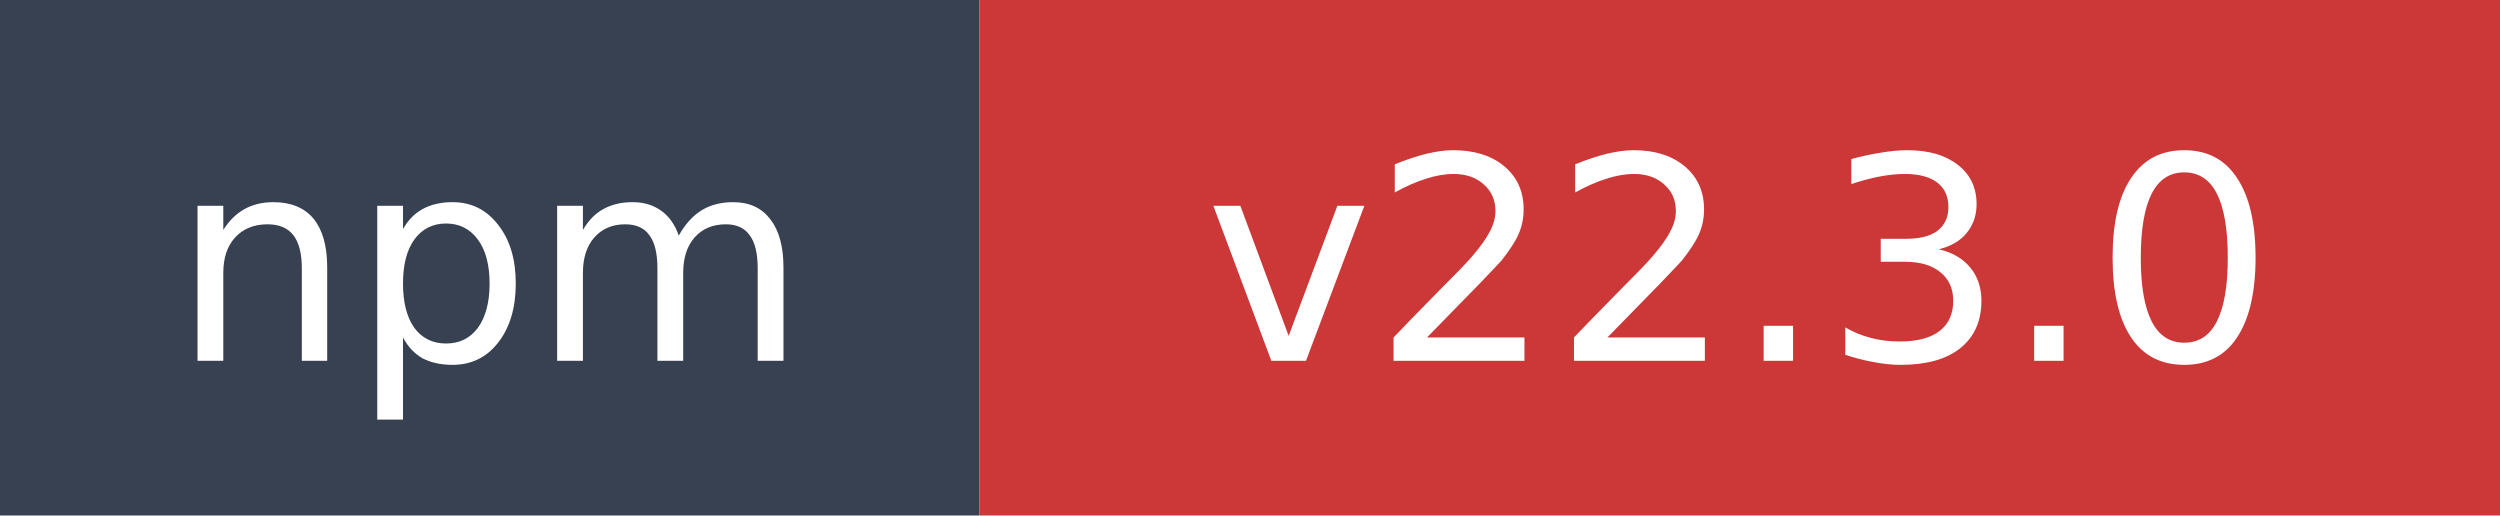
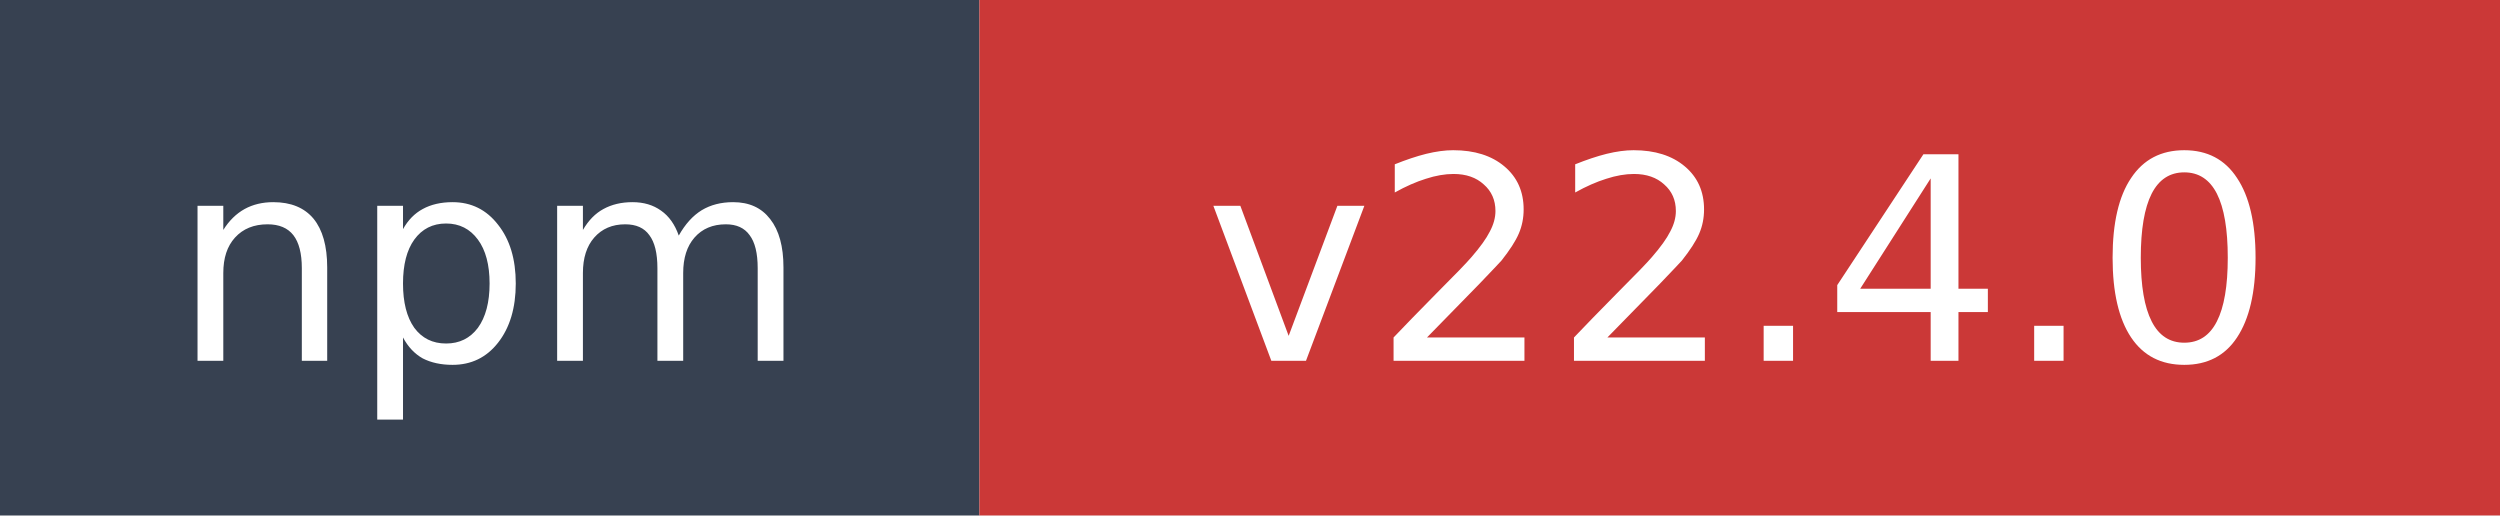
- <svg xmlns="http://www.w3.org/2000/svg" width="97" height="20" role="img" aria-label="npm: v22.3.0">
+ <svg xmlns="http://www.w3.org/2000/svg" width="97" height="20" role="img" aria-label="npm: v22.4.0">
  <rect width="38" height="20" fill="#374151" />
  <rect x="38" width="59" height="20" fill="#cb3837" />
  <text x="19" y="14" fill="#ffffff" font-family="Verdana,Geneva,DejaVu Sans,sans-serif" font-size="11" text-anchor="middle">npm</text>
-   <text x="67.5" y="14" fill="#ffffff" font-family="Verdana,Geneva,DejaVu Sans,sans-serif" font-size="11" text-anchor="middle">v22.3.0</text>
+   <text x="67.5" y="14" fill="#ffffff" font-family="Verdana,Geneva,DejaVu Sans,sans-serif" font-size="11" text-anchor="middle">v22.4.0</text>
</svg>
